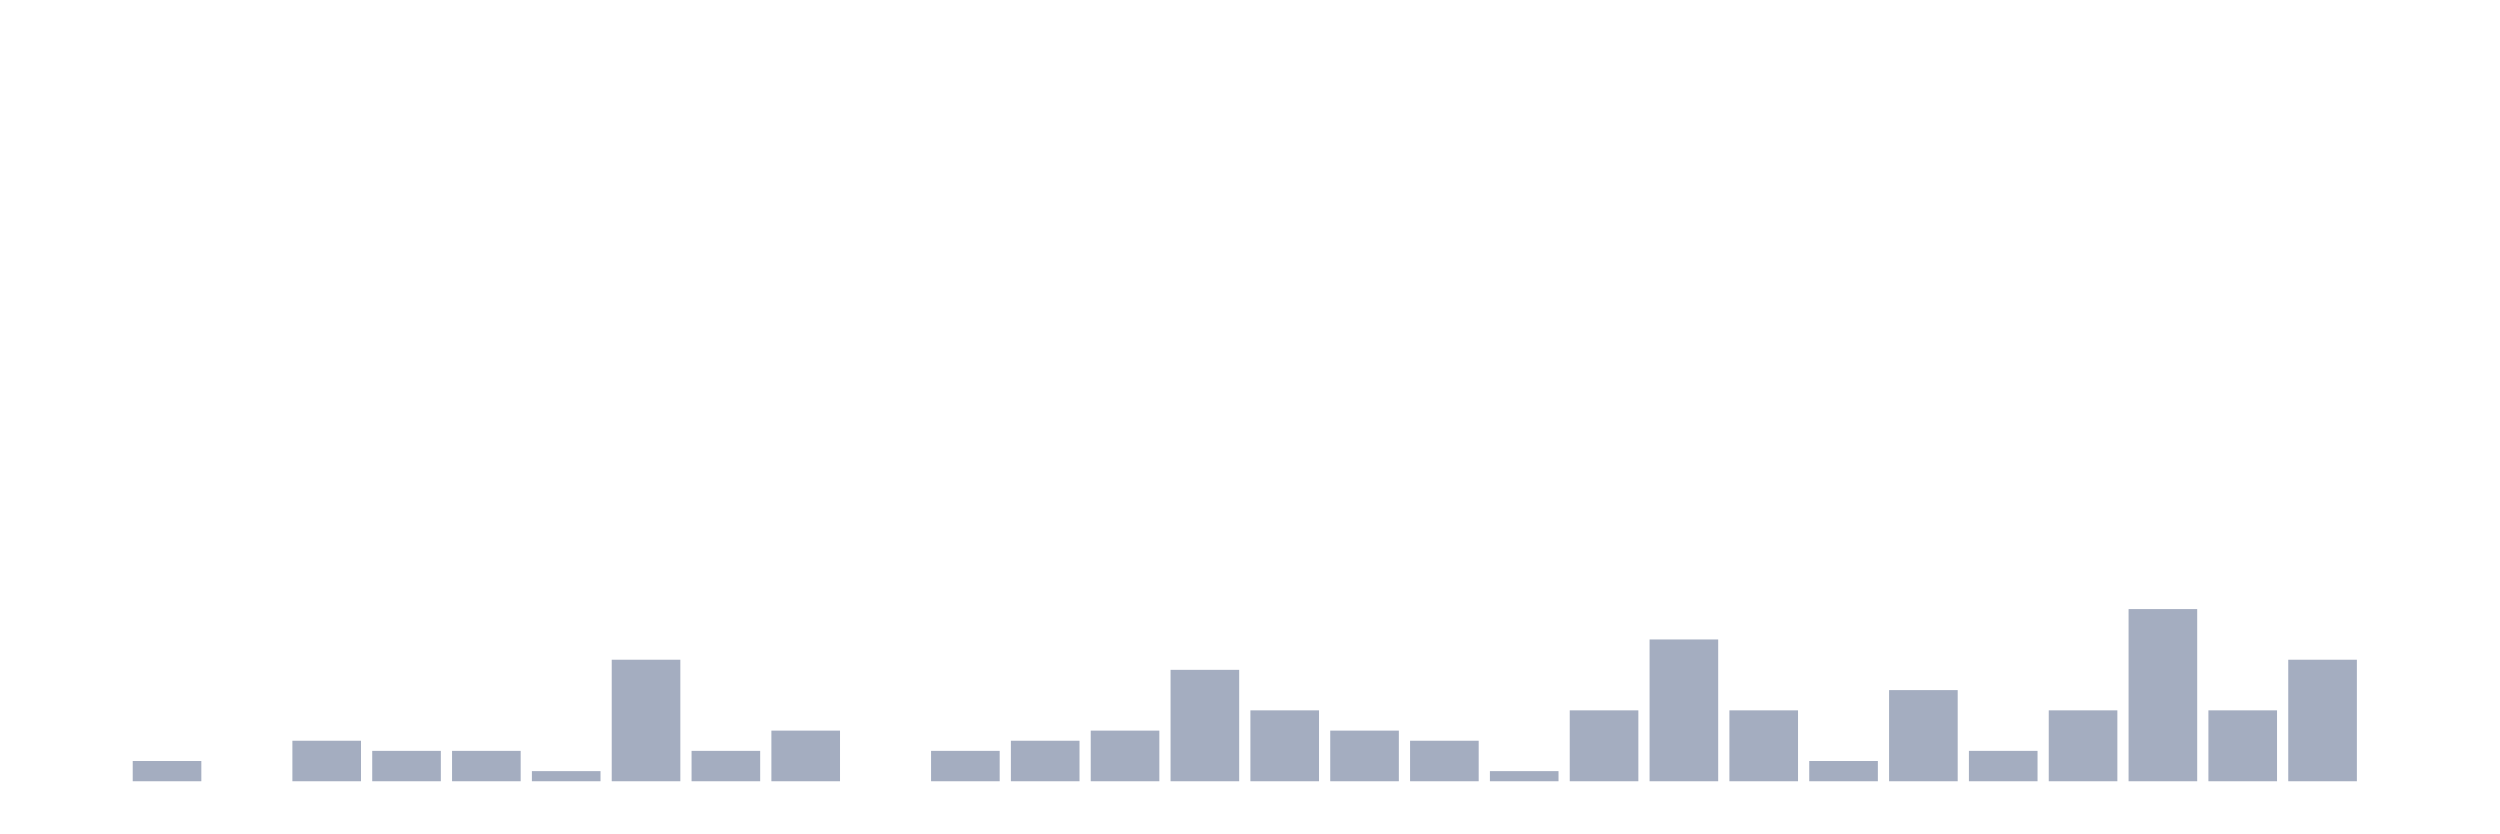
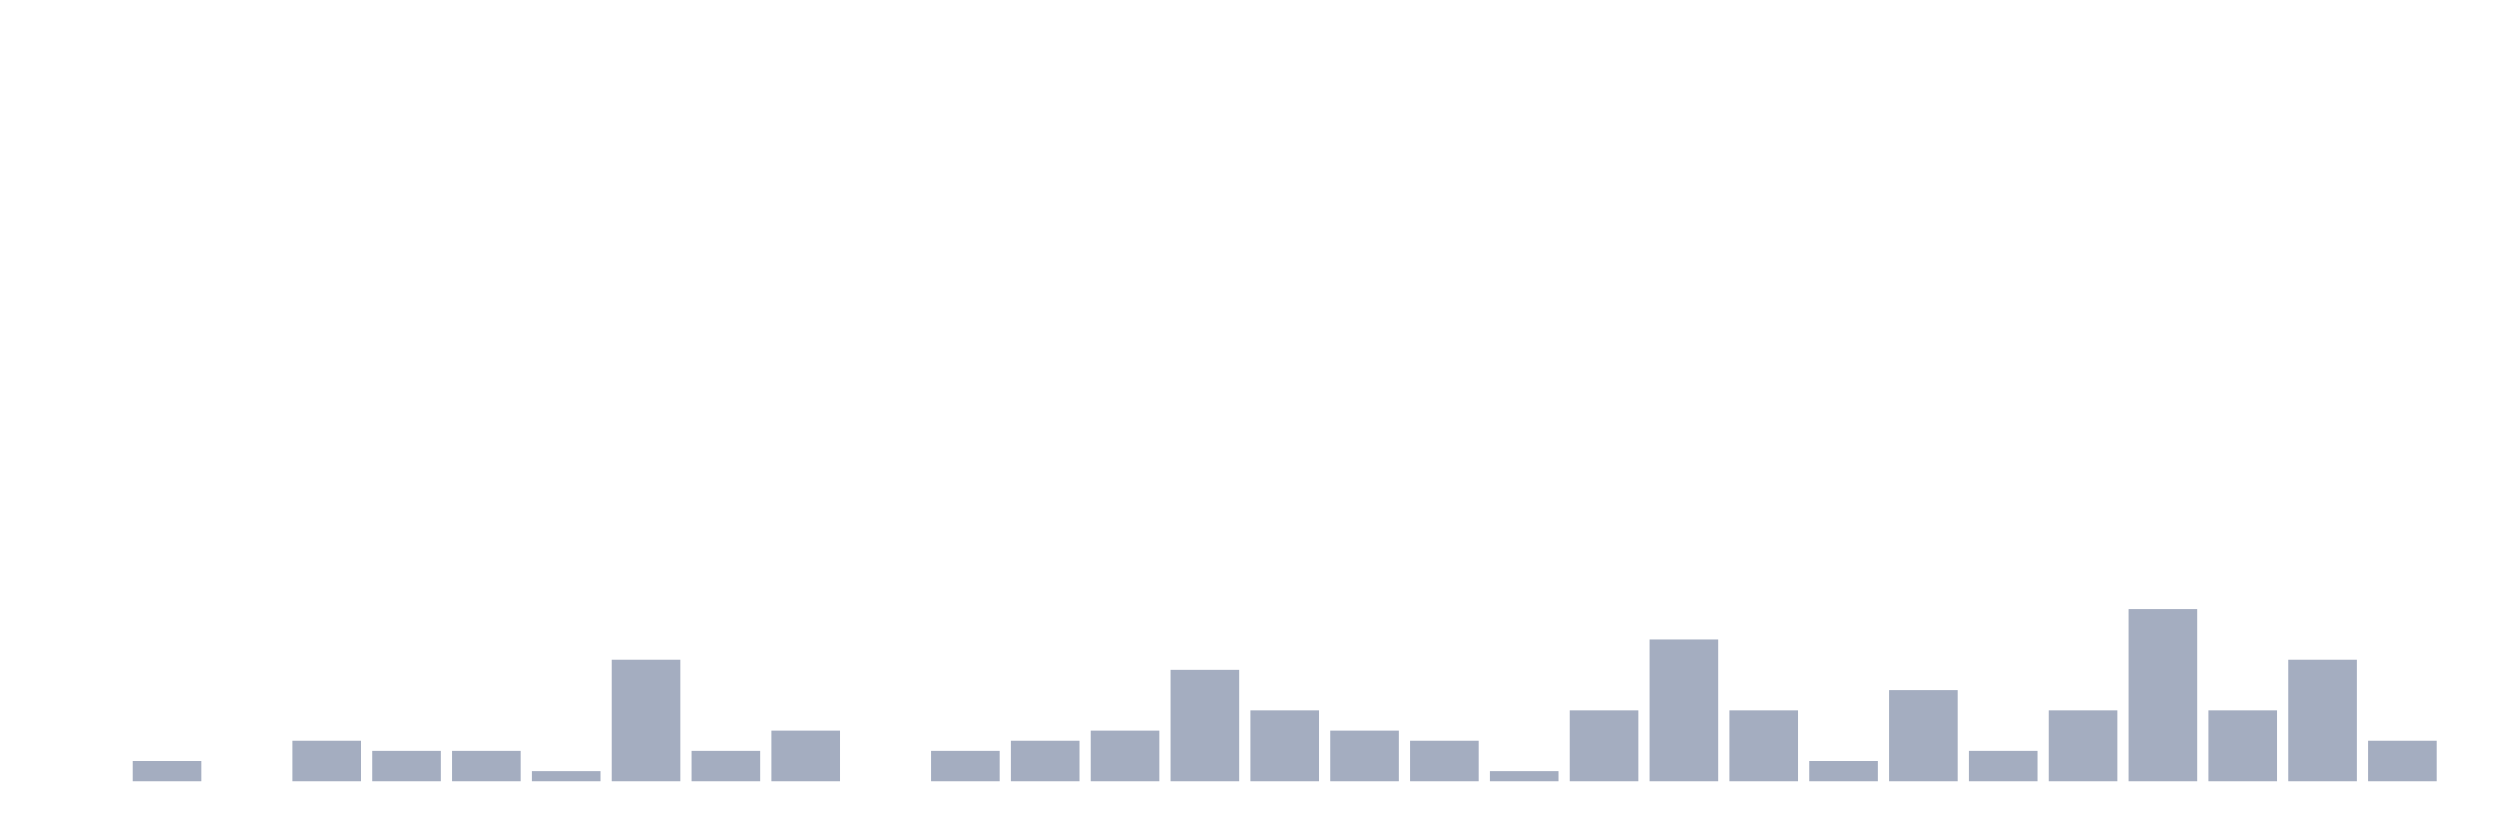
<svg xmlns="http://www.w3.org/2000/svg" viewBox="0 0 480 160">
  <g transform="translate(10,10)">
    <rect class="bar" x="0.153" width="13.175" y="140" height="0" fill="rgb(164,173,192)" />
    <rect class="bar" x="15.482" width="13.175" y="136.111" height="3.889" fill="rgb(164,173,192)" />
    <rect class="bar" x="30.81" width="13.175" y="140" height="0" fill="rgb(164,173,192)" />
    <rect class="bar" x="46.138" width="13.175" y="132.222" height="7.778" fill="rgb(164,173,192)" />
    <rect class="bar" x="61.466" width="13.175" y="134.167" height="5.833" fill="rgb(164,173,192)" />
    <rect class="bar" x="76.794" width="13.175" y="134.167" height="5.833" fill="rgb(164,173,192)" />
    <rect class="bar" x="92.123" width="13.175" y="138.056" height="1.944" fill="rgb(164,173,192)" />
    <rect class="bar" x="107.451" width="13.175" y="116.667" height="23.333" fill="rgb(164,173,192)" />
    <rect class="bar" x="122.779" width="13.175" y="134.167" height="5.833" fill="rgb(164,173,192)" />
    <rect class="bar" x="138.107" width="13.175" y="130.278" height="9.722" fill="rgb(164,173,192)" />
    <rect class="bar" x="153.436" width="13.175" y="140" height="0" fill="rgb(164,173,192)" />
    <rect class="bar" x="168.764" width="13.175" y="134.167" height="5.833" fill="rgb(164,173,192)" />
    <rect class="bar" x="184.092" width="13.175" y="132.222" height="7.778" fill="rgb(164,173,192)" />
    <rect class="bar" x="199.42" width="13.175" y="130.278" height="9.722" fill="rgb(164,173,192)" />
    <rect class="bar" x="214.748" width="13.175" y="118.611" height="21.389" fill="rgb(164,173,192)" />
    <rect class="bar" x="230.077" width="13.175" y="126.389" height="13.611" fill="rgb(164,173,192)" />
    <rect class="bar" x="245.405" width="13.175" y="130.278" height="9.722" fill="rgb(164,173,192)" />
    <rect class="bar" x="260.733" width="13.175" y="132.222" height="7.778" fill="rgb(164,173,192)" />
    <rect class="bar" x="276.061" width="13.175" y="138.056" height="1.944" fill="rgb(164,173,192)" />
    <rect class="bar" x="291.39" width="13.175" y="126.389" height="13.611" fill="rgb(164,173,192)" />
    <rect class="bar" x="306.718" width="13.175" y="112.778" height="27.222" fill="rgb(164,173,192)" />
    <rect class="bar" x="322.046" width="13.175" y="126.389" height="13.611" fill="rgb(164,173,192)" />
    <rect class="bar" x="337.374" width="13.175" y="136.111" height="3.889" fill="rgb(164,173,192)" />
    <rect class="bar" x="352.702" width="13.175" y="122.5" height="17.5" fill="rgb(164,173,192)" />
    <rect class="bar" x="368.031" width="13.175" y="134.167" height="5.833" fill="rgb(164,173,192)" />
    <rect class="bar" x="383.359" width="13.175" y="126.389" height="13.611" fill="rgb(164,173,192)" />
    <rect class="bar" x="398.687" width="13.175" y="106.944" height="33.056" fill="rgb(164,173,192)" />
    <rect class="bar" x="414.015" width="13.175" y="126.389" height="13.611" fill="rgb(164,173,192)" />
    <rect class="bar" x="429.344" width="13.175" y="116.667" height="23.333" fill="rgb(164,173,192)" />
-     <rect class="bar" x="444.672" width="13.175" y="140" height="0" fill="rgb(164,173,192)" />
+     <rect class="bar" x="444.672" width="13.175" y="132.222" height="7.778" fill="rgb(164,173,192)" />
  </g>
</svg>
